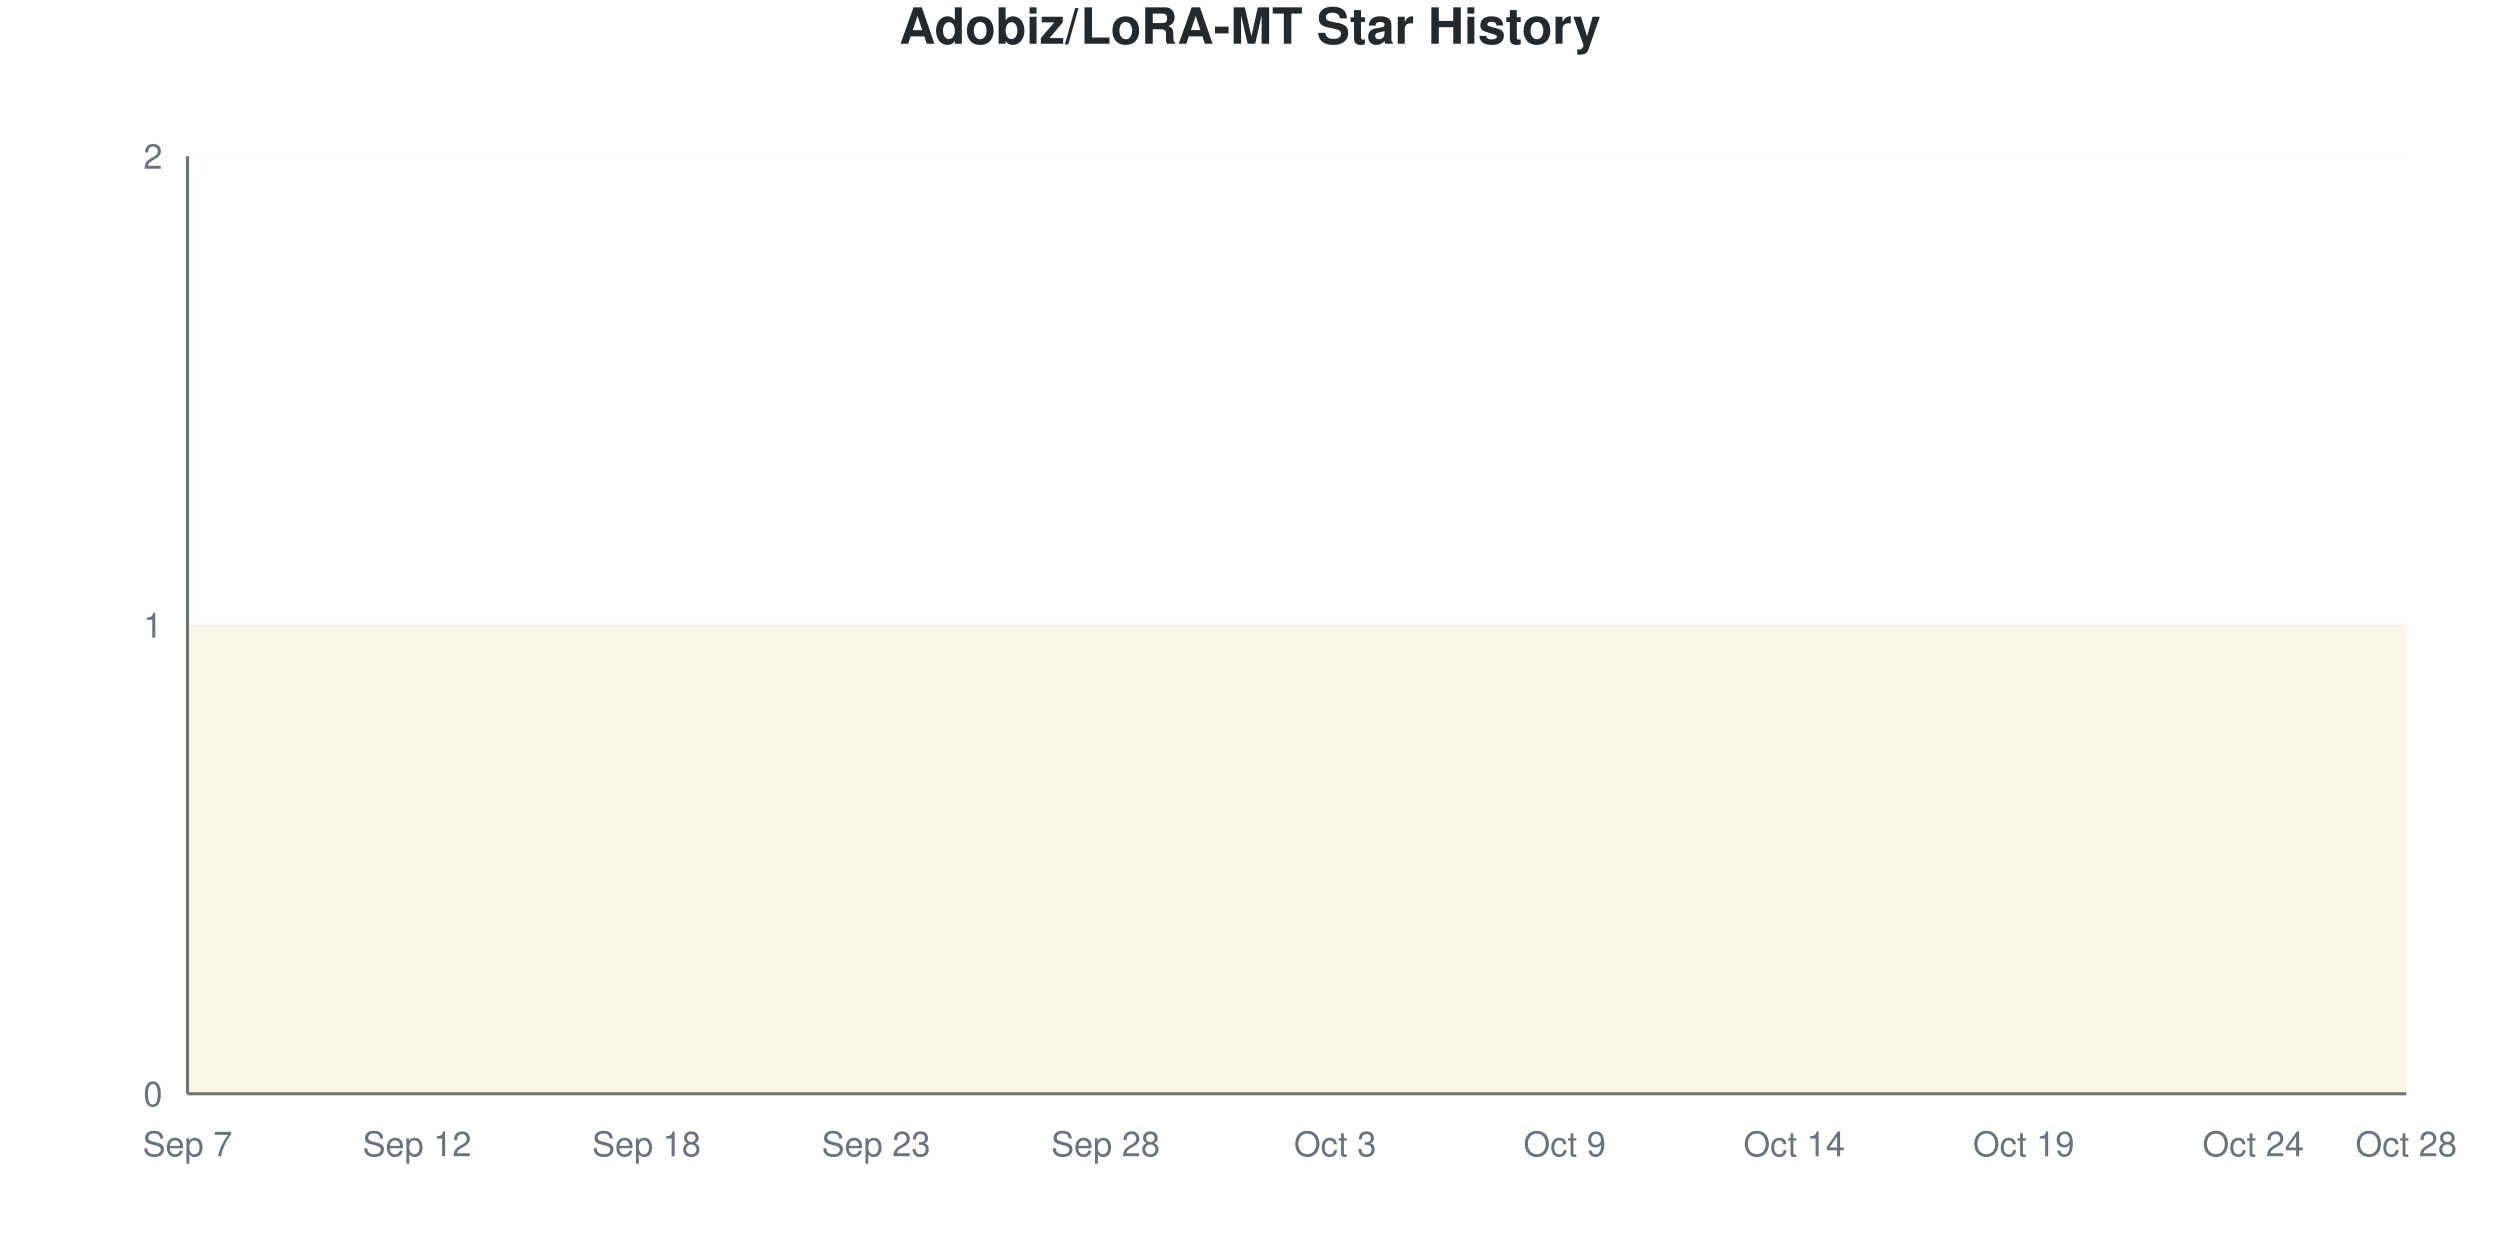
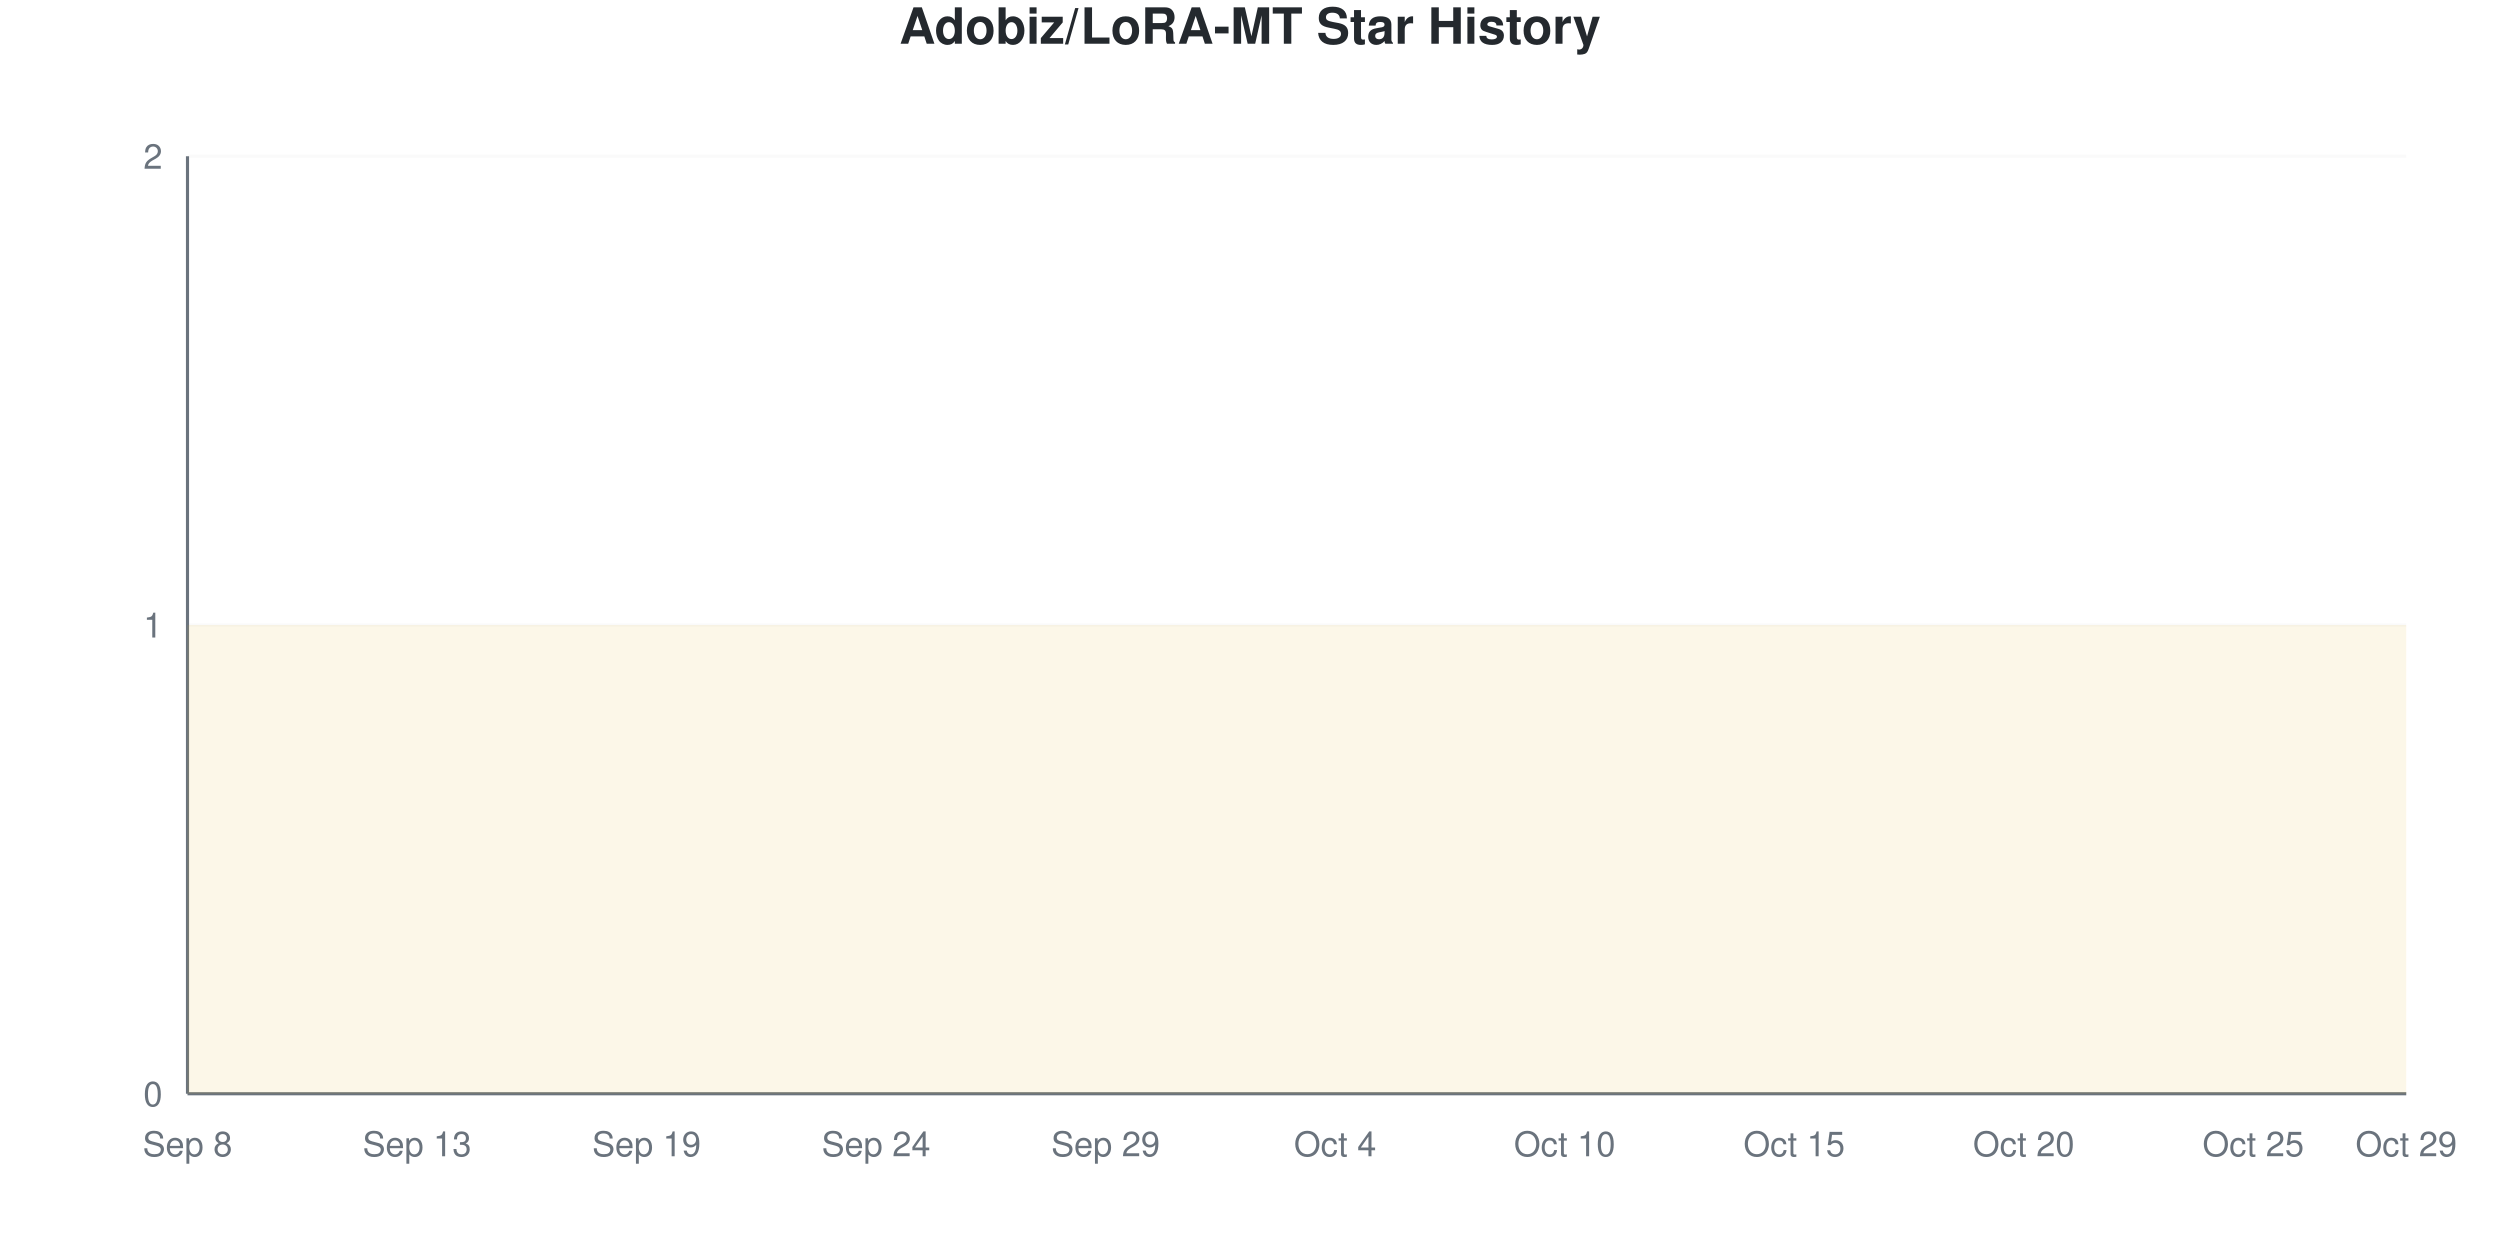
<svg xmlns="http://www.w3.org/2000/svg" viewBox="0 0 800 400" width="800" height="400">
  <style>
    @keyframes drawLine {
      to { stroke-dashoffset: 0; }
    }
    @keyframes fadeInPoint {
      from { opacity: 0; }
      to { opacity: 1; }
    }
    .data-line-0 {
      stroke-dasharray: 1290;
      stroke-dashoffset: 1290;
      animation: drawLine 2s ease-out forwards;
    }
    .data-point {
      opacity: 0;
      animation: fadeInPoint 0.5s ease-out forwards;
    }
    .chart-bg { fill: #fff; }
    .chart-text { fill: #24292e; }
    .chart-muted { fill: #6a737d; }
    .chart-grid { stroke: #eee; }
    .chart-axis { stroke: #6a737d; }
    @media (prefers-color-scheme: dark) {
      .chart-bg { fill: #0d1117; }
      .chart-text { fill: #e6edf3; }
      .chart-muted { fill: #8b949e; }
      .chart-grid { stroke: #21262d; }
      .chart-axis { stroke: #8b949e; }
    }
  </style>
  <rect width="800" height="400" class="chart-bg" />
  <text x="400" y="14" text-anchor="middle" class="chart-text" font-size="16" font-weight="bold" font-family="-apple-system, BlinkMacSystemFont, 'Segoe UI', Helvetica, Arial, sans-serif">Adobiz/LoRA-MT Star History</text>
  <g class="grid">
    <line x1="60" y1="350" x2="770" y2="350" class="chart-grid" stroke-opacity="0.3" />
    <text x="52" y="354" text-anchor="end" class="chart-muted" font-size="11" font-family="-apple-system, BlinkMacSystemFont, 'Segoe UI', Helvetica, Arial, sans-serif">0</text>
    <line x1="60" y1="200" x2="770" y2="200" class="chart-grid" stroke-opacity="0.3" />
    <text x="52" y="204" text-anchor="end" class="chart-muted" font-size="11" font-family="-apple-system, BlinkMacSystemFont, 'Segoe UI', Helvetica, Arial, sans-serif">1</text>
    <line x1="60" y1="50" x2="770" y2="50" class="chart-grid" stroke-opacity="0.3" />
    <text x="52" y="54" text-anchor="end" class="chart-muted" font-size="11" font-family="-apple-system, BlinkMacSystemFont, 'Segoe UI', Helvetica, Arial, sans-serif">2</text>
  </g>
  <g class="milestones">
    
  </g>
  <g class="x-axis">
-     <text x="60" y="370" text-anchor="middle" class="chart-muted" font-size="11" font-family="-apple-system, BlinkMacSystemFont, 'Segoe UI', Helvetica, Arial, sans-serif">Sep 7</text>
-     <text x="133.448" y="370" text-anchor="middle" class="chart-muted" font-size="11" font-family="-apple-system, BlinkMacSystemFont, 'Segoe UI', Helvetica, Arial, sans-serif">Sep 12</text>
-     <text x="206.897" y="370" text-anchor="middle" class="chart-muted" font-size="11" font-family="-apple-system, BlinkMacSystemFont, 'Segoe UI', Helvetica, Arial, sans-serif">Sep 18</text>
-     <text x="280.345" y="370" text-anchor="middle" class="chart-muted" font-size="11" font-family="-apple-system, BlinkMacSystemFont, 'Segoe UI', Helvetica, Arial, sans-serif">Sep 23</text>
-     <text x="353.793" y="370" text-anchor="middle" class="chart-muted" font-size="11" font-family="-apple-system, BlinkMacSystemFont, 'Segoe UI', Helvetica, Arial, sans-serif">Sep 28</text>
-     <text x="427.241" y="370" text-anchor="middle" class="chart-muted" font-size="11" font-family="-apple-system, BlinkMacSystemFont, 'Segoe UI', Helvetica, Arial, sans-serif">Oct 3</text>
-     <text x="500.69" y="370" text-anchor="middle" class="chart-muted" font-size="11" font-family="-apple-system, BlinkMacSystemFont, 'Segoe UI', Helvetica, Arial, sans-serif">Oct 9</text>
-     <text x="574.138" y="370" text-anchor="middle" class="chart-muted" font-size="11" font-family="-apple-system, BlinkMacSystemFont, 'Segoe UI', Helvetica, Arial, sans-serif">Oct 14</text>
-     <text x="647.586" y="370" text-anchor="middle" class="chart-muted" font-size="11" font-family="-apple-system, BlinkMacSystemFont, 'Segoe UI', Helvetica, Arial, sans-serif">Oct 19</text>
-     <text x="721.034" y="370" text-anchor="middle" class="chart-muted" font-size="11" font-family="-apple-system, BlinkMacSystemFont, 'Segoe UI', Helvetica, Arial, sans-serif">Oct 24</text>
-     <text x="770" y="370" text-anchor="middle" class="chart-muted" font-size="11" font-family="-apple-system, BlinkMacSystemFont, 'Segoe UI', Helvetica, Arial, sans-serif">Oct 28</text>
+     <text x="60" y="370" text-anchor="middle" class="chart-muted" font-size="11" font-family="-apple-system, BlinkMacSystemFont, 'Segoe UI', Helvetica, Arial, sans-serif">Sep 8</text>
+     <text x="133.448" y="370" text-anchor="middle" class="chart-muted" font-size="11" font-family="-apple-system, BlinkMacSystemFont, 'Segoe UI', Helvetica, Arial, sans-serif">Sep 13</text>
+     <text x="206.897" y="370" text-anchor="middle" class="chart-muted" font-size="11" font-family="-apple-system, BlinkMacSystemFont, 'Segoe UI', Helvetica, Arial, sans-serif">Sep 19</text>
+     <text x="280.345" y="370" text-anchor="middle" class="chart-muted" font-size="11" font-family="-apple-system, BlinkMacSystemFont, 'Segoe UI', Helvetica, Arial, sans-serif">Sep 24</text>
+     <text x="353.793" y="370" text-anchor="middle" class="chart-muted" font-size="11" font-family="-apple-system, BlinkMacSystemFont, 'Segoe UI', Helvetica, Arial, sans-serif">Sep 29</text>
+     <text x="427.241" y="370" text-anchor="middle" class="chart-muted" font-size="11" font-family="-apple-system, BlinkMacSystemFont, 'Segoe UI', Helvetica, Arial, sans-serif">Oct 4</text>
+     <text x="500.69" y="370" text-anchor="middle" class="chart-muted" font-size="11" font-family="-apple-system, BlinkMacSystemFont, 'Segoe UI', Helvetica, Arial, sans-serif">Oct 10</text>
+     <text x="574.138" y="370" text-anchor="middle" class="chart-muted" font-size="11" font-family="-apple-system, BlinkMacSystemFont, 'Segoe UI', Helvetica, Arial, sans-serif">Oct 15</text>
+     <text x="647.586" y="370" text-anchor="middle" class="chart-muted" font-size="11" font-family="-apple-system, BlinkMacSystemFont, 'Segoe UI', Helvetica, Arial, sans-serif">Oct 20</text>
+     <text x="721.034" y="370" text-anchor="middle" class="chart-muted" font-size="11" font-family="-apple-system, BlinkMacSystemFont, 'Segoe UI', Helvetica, Arial, sans-serif">Oct 25</text>
+     <text x="770" y="370" text-anchor="middle" class="chart-muted" font-size="11" font-family="-apple-system, BlinkMacSystemFont, 'Segoe UI', Helvetica, Arial, sans-serif">Oct 29</text>
  </g>
  <line x1="60" y1="50" x2="60" y2="350" class="chart-axis" stroke-width="1" />
  <line x1="60" y1="350" x2="770" y2="350" class="chart-axis" stroke-width="1" />
  <path d="M60,350 L60,200 C68.161,200 76.322,200 84.483,200 C92.644,200 100.805,200 108.966,200 C117.126,200 125.287,200 133.448,200 C141.609,200 149.77,200 157.931,200 C166.092,200 174.253,200 182.414,200 C190.575,200 198.736,200 206.897,200 C215.057,200 223.218,200 231.379,200 C239.54,200 247.701,200 255.862,200 C264.023,200 272.184,200 280.345,200 C288.506,200 296.667,200 304.828,200 C312.989,200 321.149,200 329.31,200 C337.471,200 345.632,200 353.793,200 C361.954,200 370.115,200 378.276,200 C386.437,200 394.598,200 402.759,200 C410.92,200 419.08,200 427.241,200 C435.402,200 443.563,200 451.724,200 C459.885,200 468.046,200 476.207,200 C484.368,200 492.529,200 500.69,200 C508.851,200 517.011,200 525.172,200 C533.333,200 541.494,200 549.655,200 C557.816,200 565.977,200 574.138,200 C582.299,200 590.46,200 598.621,200 C606.782,200 614.943,200 623.103,200 C631.264,200 639.425,200 647.586,200 C655.747,200 663.908,200 672.069,200 C680.23,200 688.391,200 696.552,200 C704.713,200 712.874,200 721.034,200 C729.195,200 737.356,200 745.517,200 C753.678,200 761.839,200 770,200 L770,350 L60,350 Z" fill="#dfb317" fill-opacity="0.1" />
  <path d="M60,350 L60,200 C68.161,200 76.322,200 84.483,200 C92.644,200 100.805,200 108.966,200 C117.126,200 125.287,200 133.448,200 C141.609,200 149.77,200 157.931,200 C166.092,200 174.253,200 182.414,200 C190.575,200 198.736,200 206.897,200 C215.057,200 223.218,200 231.379,200 C239.54,200 247.701,200 255.862,200 C264.023,200 272.184,200 280.345,200 C288.506,200 296.667,200 304.828,200 C312.989,200 321.149,200 329.31,200 C337.471,200 345.632,200 353.793,200 C361.954,200 370.115,200 378.276,200 C386.437,200 394.598,200 402.759,200 C410.92,200 419.08,200 427.241,200 C435.402,200 443.563,200 451.724,200 C459.885,200 468.046,200 476.207,200 C484.368,200 492.529,200 500.69,200 C508.851,200 517.011,200 525.172,200 C533.333,200 541.494,200 549.655,200 C557.816,200 565.977,200 574.138,200 C582.299,200 590.46,200 598.621,200 C606.782,200 614.943,200 623.103,200 C631.264,200 639.425,200 647.586,200 C655.747,200 663.908,200 672.069,200 C680.23,200 688.391,200 696.552,200 C704.713,200 712.874,200 721.034,200 C729.195,200 737.356,200 745.517,200 C753.678,200 761.839,200 770,200" fill="none" stroke="#dfb317" stroke-width="2.5" class="data-line-0" />
  <g class="points">
    <circle cx="60" cy="200" r="4" fill="#dfb317" class="data-point" style="animation-delay: 1.50s" />
    <circle cx="84.483" cy="200" r="4" fill="#dfb317" class="data-point" style="animation-delay: 1.55s" />
    <circle cx="108.966" cy="200" r="4" fill="#dfb317" class="data-point" style="animation-delay: 1.60s" />
    <circle cx="133.448" cy="200" r="4" fill="#dfb317" class="data-point" style="animation-delay: 1.65s" />
    <circle cx="157.931" cy="200" r="4" fill="#dfb317" class="data-point" style="animation-delay: 1.70s" />
    <circle cx="182.414" cy="200" r="4" fill="#dfb317" class="data-point" style="animation-delay: 1.75s" />
    <circle cx="206.897" cy="200" r="4" fill="#dfb317" class="data-point" style="animation-delay: 1.80s" />
    <circle cx="231.379" cy="200" r="4" fill="#dfb317" class="data-point" style="animation-delay: 1.85s" />
    <circle cx="255.862" cy="200" r="4" fill="#dfb317" class="data-point" style="animation-delay: 1.90s" />
    <circle cx="280.345" cy="200" r="4" fill="#dfb317" class="data-point" style="animation-delay: 1.95s" />
    <circle cx="304.828" cy="200" r="4" fill="#dfb317" class="data-point" style="animation-delay: 2.00s" />
    <circle cx="329.31" cy="200" r="4" fill="#dfb317" class="data-point" style="animation-delay: 2.05s" />
    <circle cx="353.793" cy="200" r="4" fill="#dfb317" class="data-point" style="animation-delay: 2.10s" />
    <circle cx="378.276" cy="200" r="4" fill="#dfb317" class="data-point" style="animation-delay: 2.15s" />
    <circle cx="402.759" cy="200" r="4" fill="#dfb317" class="data-point" style="animation-delay: 2.20s" />
    <circle cx="427.241" cy="200" r="4" fill="#dfb317" class="data-point" style="animation-delay: 2.25s" />
    <circle cx="451.724" cy="200" r="4" fill="#dfb317" class="data-point" style="animation-delay: 2.30s" />
    <circle cx="476.207" cy="200" r="4" fill="#dfb317" class="data-point" style="animation-delay: 2.35s" />
    <circle cx="500.69" cy="200" r="4" fill="#dfb317" class="data-point" style="animation-delay: 2.40s" />
    <circle cx="525.172" cy="200" r="4" fill="#dfb317" class="data-point" style="animation-delay: 2.45s" />
    <circle cx="549.655" cy="200" r="4" fill="#dfb317" class="data-point" style="animation-delay: 2.50s" />
    <circle cx="574.138" cy="200" r="4" fill="#dfb317" class="data-point" style="animation-delay: 2.55s" />
    <circle cx="598.621" cy="200" r="4" fill="#dfb317" class="data-point" style="animation-delay: 2.60s" />
    <circle cx="623.103" cy="200" r="4" fill="#dfb317" class="data-point" style="animation-delay: 2.65s" />
    <circle cx="647.586" cy="200" r="4" fill="#dfb317" class="data-point" style="animation-delay: 2.70s" />
    <circle cx="672.069" cy="200" r="4" fill="#dfb317" class="data-point" style="animation-delay: 2.75s" />
    <circle cx="696.552" cy="200" r="4" fill="#dfb317" class="data-point" style="animation-delay: 2.80s" />
    <circle cx="721.034" cy="200" r="4" fill="#dfb317" class="data-point" style="animation-delay: 2.85s" />
    <circle cx="745.517" cy="200" r="4" fill="#dfb317" class="data-point" style="animation-delay: 2.90s" />
    <circle cx="770" cy="200" r="4" fill="#dfb317" class="data-point" style="animation-delay: 2.95s" />
  </g>
</svg>
